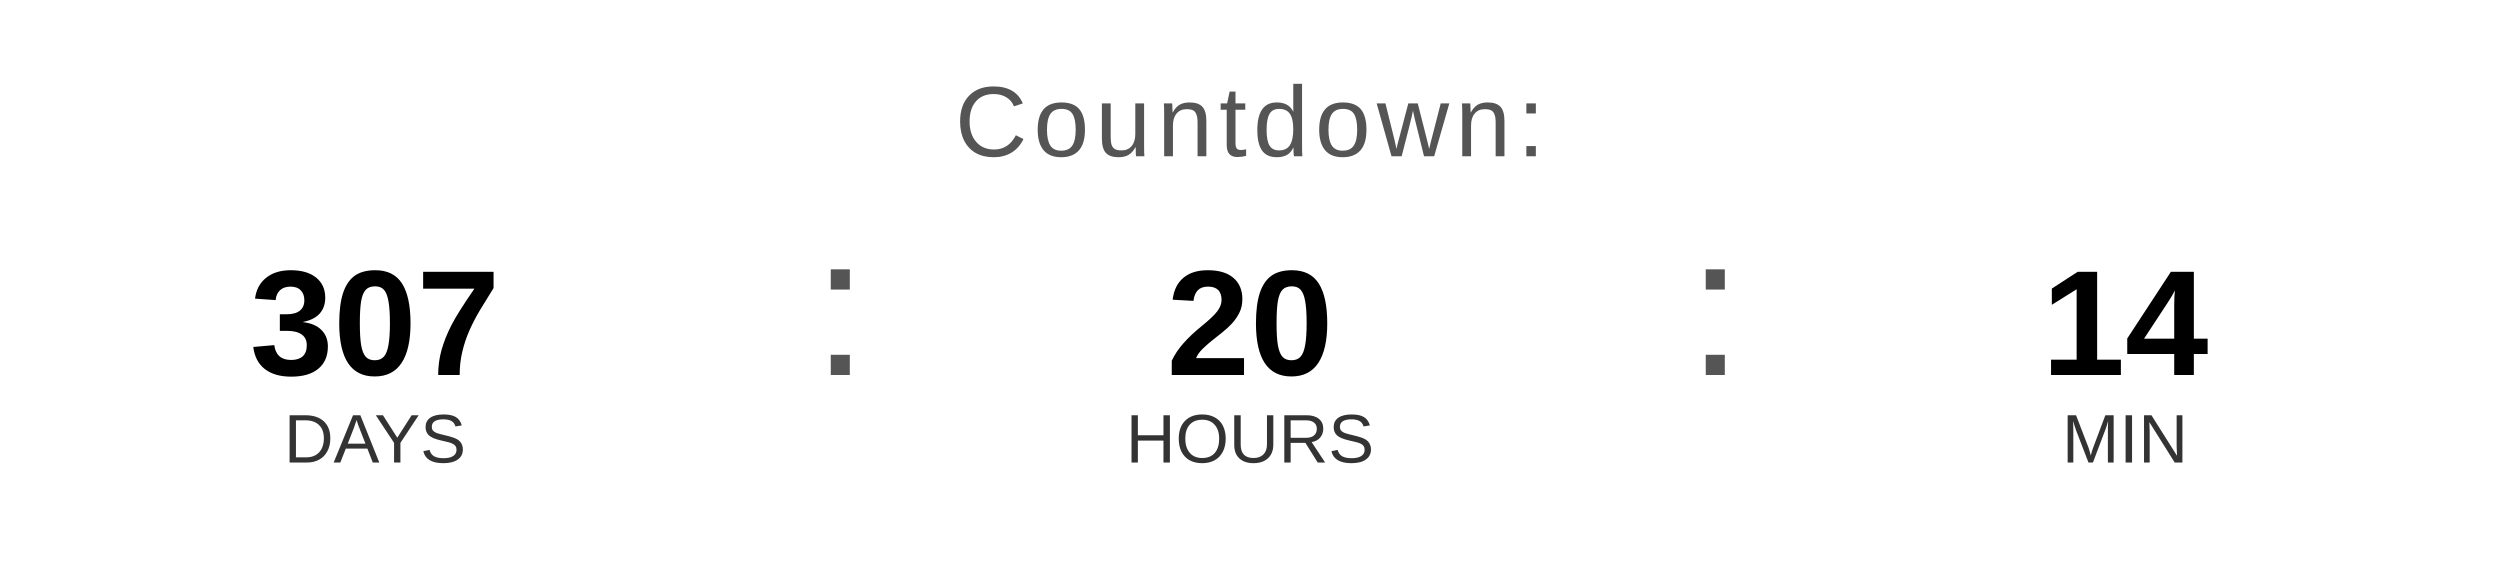
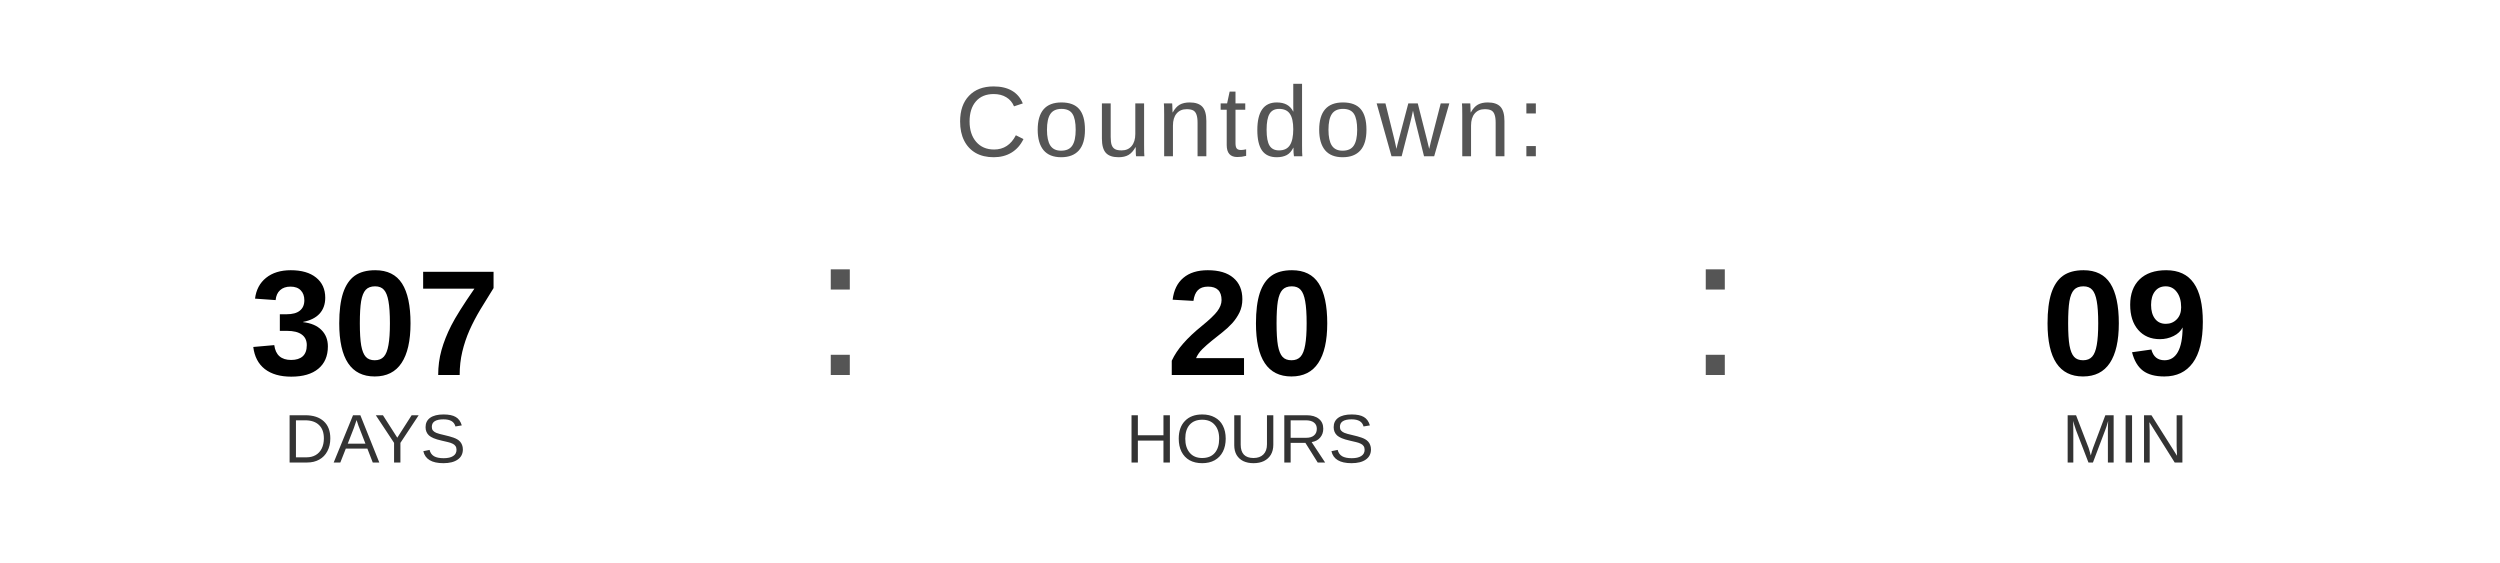
<svg xmlns="http://www.w3.org/2000/svg" width="400" height="90" viewBox="0 0 400 90">
  <text x="200" y="25" font-family="Arial, Helvetica, sans-serif" font-size="16" fill="#555555" text-anchor="middle" letter-spacing="1">
    Countdown:
  </text>
  <text x="60" y="60" font-family="Arial, Helvetica, sans-serif" font-size="24" font-weight="bold" fill="#000000" text-anchor="middle">307</text>
  <text x="60" y="74" font-family="Arial, Helvetica, sans-serif" font-size="11" fill="#333333" text-anchor="middle">DAYS</text>
  <text x="130" y="60" font-family="Arial, sans-serif" font-size="32" fill="#555555">:</text>
  <text x="200" y="60" font-family="Arial, Helvetica, sans-serif" font-size="24" font-weight="bold" fill="#000000" text-anchor="middle">20</text>
  <text x="200" y="74" font-family="Arial, Helvetica, sans-serif" font-size="11" fill="#333333" text-anchor="middle">HOURS</text>
  <text x="270" y="60" font-family="Arial, sans-serif" font-size="32" fill="#555555">:</text>
-   <text x="340" y="60" font-family="Arial, Helvetica, sans-serif" font-size="24" font-weight="bold" fill="#000000" text-anchor="middle">14</text>
+   <text x="340" y="60" font-family="Arial, Helvetica, sans-serif" font-size="24" font-weight="bold" fill="#000000" text-anchor="middle">09</text>
  <text x="340" y="74" font-family="Arial, Helvetica, sans-serif" font-size="11" fill="#333333" text-anchor="middle">MIN</text>
</svg>
